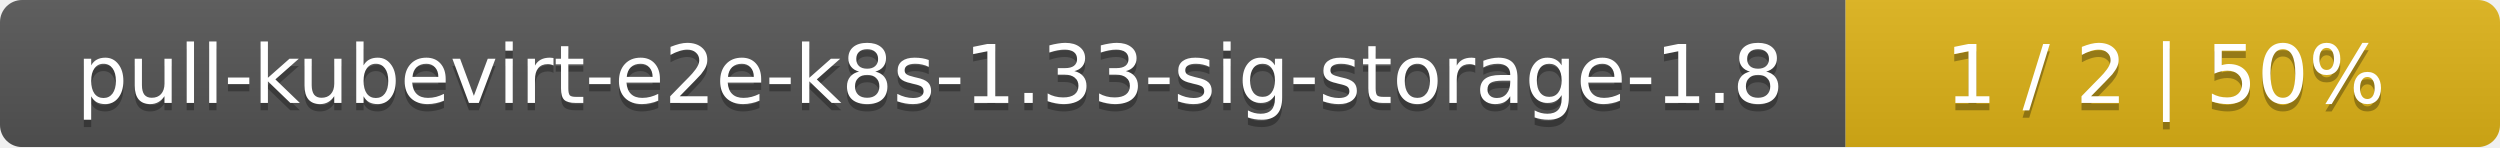
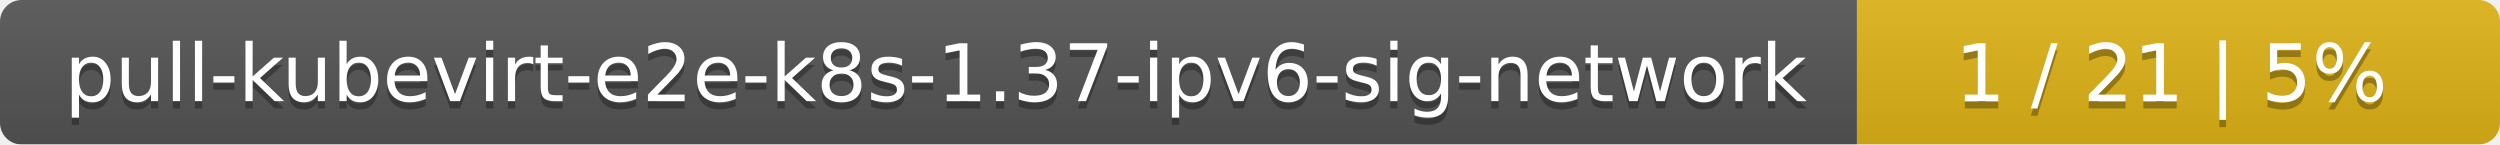
- <svg xmlns="http://www.w3.org/2000/svg" width="340" height="20">
+ <svg xmlns="http://www.w3.org/2000/svg" width="346" height="20">
  <linearGradient id="smooth" x2="0" y2="100%">
    <stop offset="0" stop-color="#bbb" stop-opacity=".1" />
    <stop offset="1" stop-opacity=".1" />
  </linearGradient>
  <mask id="round">
-     <rect width="340" height="20" rx="3" fill="#fff" />
+     <rect width="346" height="20" rx="3" fill="#fff" />
  </mask>
  <g mask="url(#round)">
-     <rect width="251" height="20" fill="#555" />
-     <rect x="251" width="89" height="20" fill="#dfb317" />
-     <rect width="340" height="20" fill="url(#smooth)" />
+     <rect width="257" height="20" fill="#555" />
+     <rect x="257" width="89" height="20" fill="#dfb317" />
+     <rect width="346" height="20" fill="url(#smooth)" />
  </g>
  <g fill="#fff" text-anchor="middle" font-family="DejaVu Sans,Verdana,Geneva,sans-serif" font-size="11">
-     <text x="126.5" y="15" fill="#010101" fill-opacity=".3">pull-kubevirt-e2e-k8s-1.33-sig-storage-1.8</text>
-     <text x="126.5" y="14">pull-kubevirt-e2e-k8s-1.33-sig-storage-1.8</text>
-     <text x="294.5" y="15" fill="#010101" fill-opacity=".3">1 / 2    |    50%</text>
-     <text x="294.5" y="14">1 / 2    |    50%</text>
+     <text x="129.5" y="15" fill="#010101" fill-opacity=".3">pull-kubevirt-e2e-k8s-1.37-ipv6-sig-network</text>
+     <text x="129.5" y="14">pull-kubevirt-e2e-k8s-1.37-ipv6-sig-network</text>
+     <text x="300.5" y="15" fill="#010101" fill-opacity=".3">1 / 21    |    5%</text>
+     <text x="300.5" y="14">1 / 21    |    5%</text>
  </g>
</svg>
